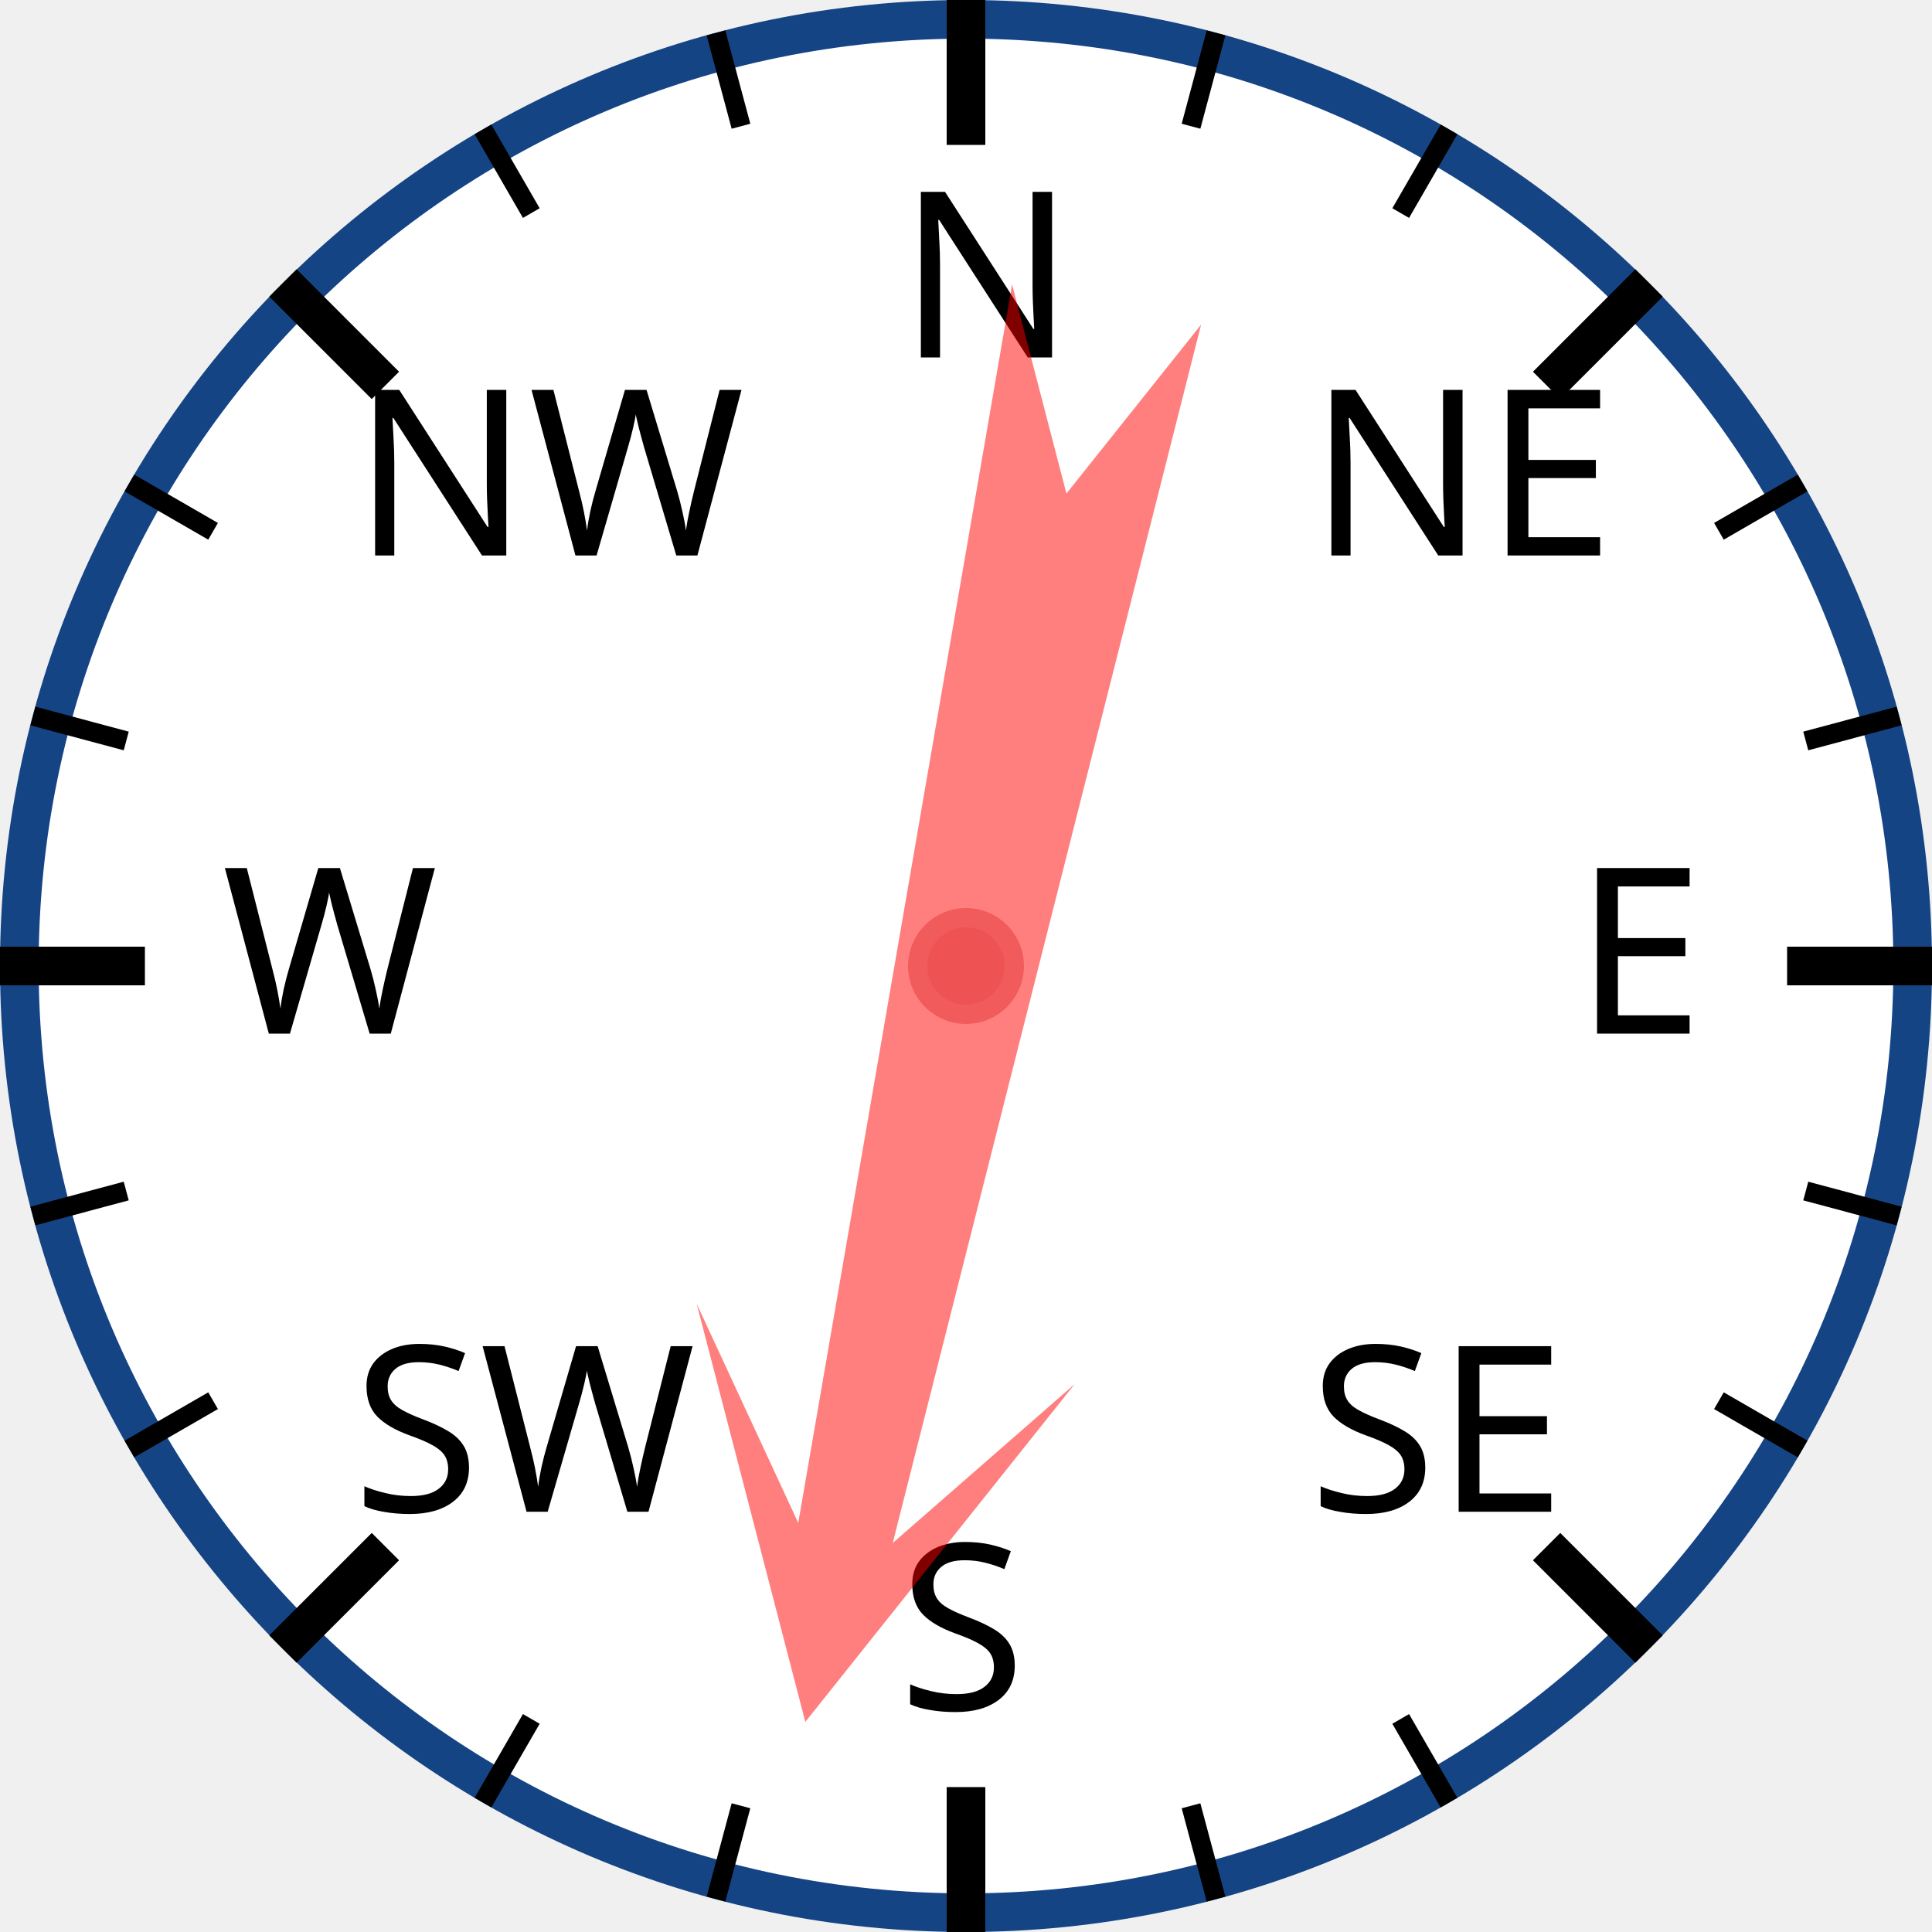
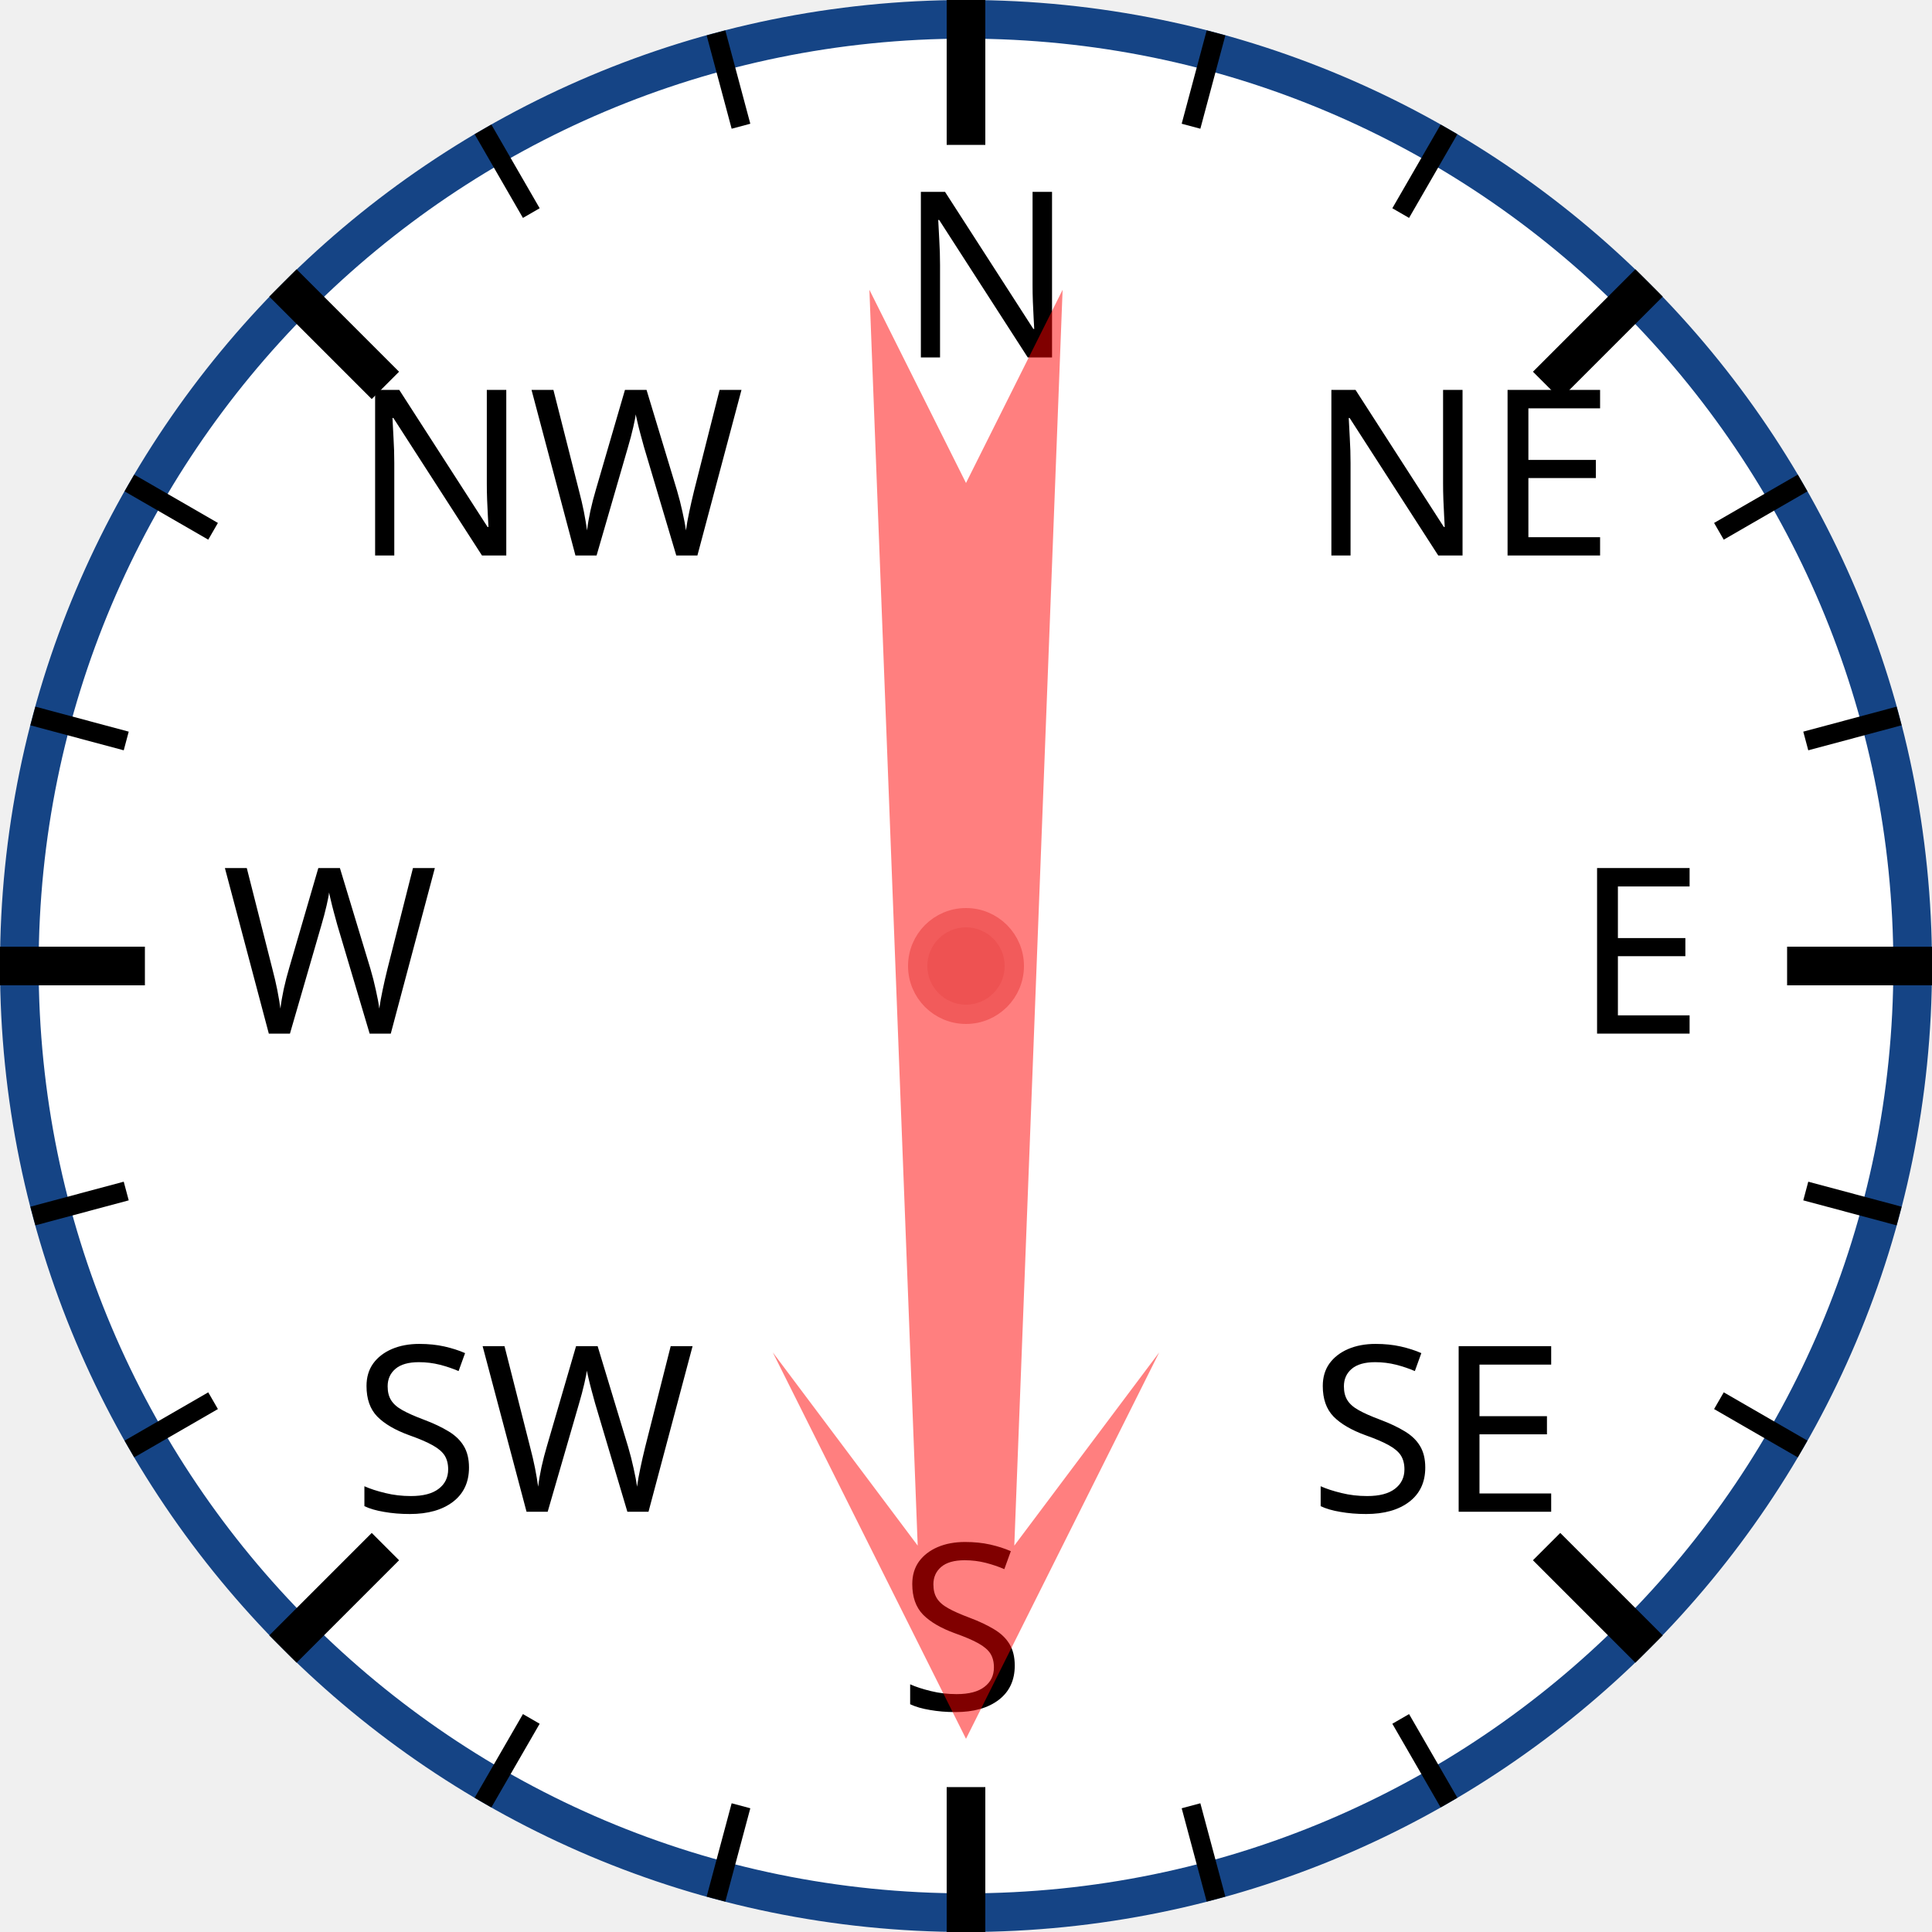
<svg xmlns="http://www.w3.org/2000/svg" width="120px" height="120px" viewBox="0 0 200 200">
  <circle cx="100" cy="100" r="98" style="fill: white; stroke: #154485; stroke-width: 4;" />
  <text x="93.0" y="37.0" style="font-family: sans-serif; font-size: 18pt;">N</text>
  <line x1="100.0" y1="0.0" x2="100.0" y2="15.0" style="stroke: black; stroke-width: 4;" />
  <line x1="74.118" y1="3.407" x2="76.706" y2="13.067" style="stroke: black; stroke-width: 2;" />
  <line x1="50" y1="13.397" x2="55" y2="22.058" style="stroke: black; stroke-width: 2;" />
  <text x="36.503" y="57.503" style="font-family: sans-serif; font-size: 18pt;">NW</text>
  <line x1="29.289" y1="29.289" x2="39.896" y2="39.896" style="stroke: black; stroke-width: 4;" />
  <line x1="13.397" y1="50" x2="22.058" y2="55" style="stroke: black; stroke-width: 2;" />
  <line x1="3.407" y1="74.118" x2="13.067" y2="76.706" style="stroke: black; stroke-width: 2;" />
  <text x="23.0" y="107.0" style="font-family: sans-serif; font-size: 18pt;">W</text>
  <line x1="0.0" y1="100.0" x2="15.0" y2="100.0" style="stroke: black; stroke-width: 4;" />
  <line x1="3.407" y1="125.882" x2="13.067" y2="123.294" style="stroke: black; stroke-width: 2;" />
  <line x1="13.397" y1="150" x2="22.058" y2="145" style="stroke: black; stroke-width: 2;" />
  <text x="36.503" y="156.497" style="font-family: sans-serif; font-size: 18pt;">SW</text>
  <line x1="29.289" y1="170.711" x2="39.896" y2="160.104" style="stroke: black; stroke-width: 4;" />
  <line x1="50" y1="186.603" x2="55" y2="177.942" style="stroke: black; stroke-width: 2;" />
  <line x1="74.118" y1="196.593" x2="76.706" y2="186.933" style="stroke: black; stroke-width: 2;" />
  <text x="93" y="177.0" style="font-family: sans-serif; font-size: 18pt;">S</text>
  <line x1="100" y1="200.0" x2="100" y2="185.0" style="stroke: black; stroke-width: 4;" />
  <line x1="125.882" y1="196.593" x2="123.294" y2="186.933" style="stroke: black; stroke-width: 2;" />
  <line x1="150.0" y1="186.603" x2="145.0" y2="177.942" style="stroke: black; stroke-width: 2;" />
  <text x="135.497" y="156.497" style="font-family: sans-serif; font-size: 18pt;">SE</text>
  <line x1="170.711" y1="170.711" x2="160.104" y2="160.104" style="stroke: black; stroke-width: 4;" />
  <line x1="186.603" y1="150" x2="177.942" y2="145" style="stroke: black; stroke-width: 2;" />
  <line x1="196.593" y1="125.882" x2="186.933" y2="123.294" style="stroke: black; stroke-width: 2;" />
  <text x="163.0" y="107" style="font-family: sans-serif; font-size: 18pt;">E</text>
  <line x1="200.0" y1="100" x2="185.0" y2="100" style="stroke: black; stroke-width: 4;" />
  <line x1="196.593" y1="74.118" x2="186.933" y2="76.706" style="stroke: black; stroke-width: 2;" />
  <line x1="186.603" y1="50" x2="177.942" y2="55" style="stroke: black; stroke-width: 2;" />
  <text x="135.497" y="57.503" style="font-family: sans-serif; font-size: 18pt;">NE</text>
  <line x1="170.711" y1="29.289" x2="160.104" y2="39.896" style="stroke: black; stroke-width: 4;" />
  <line x1="150" y1="13.397" x2="145" y2="22.058" style="stroke: black; stroke-width: 2;" />
  <line x1="125.882" y1="3.407" x2="123.294" y2="13.067" style="stroke: black; stroke-width: 2;" />
-   <polygon points="100 20 120 60 105 40 110 170 100 150 90 170 95 40 80 60" style="fill: red; fill-opacity: 0.5;" transform="rotate(192,100,100)" />
+   <polygon points="100 20 120 60 105 40 110 170 100 150 90 170 95 40 80 60" style="fill: red; fill-opacity: 0.5;" transform="rotate(180,100,100)" />
  <circle cx="100" cy="100" r="5" style="fill: #EE5252; stroke: #F25B5B; stroke-width: 2;" />
</svg>
